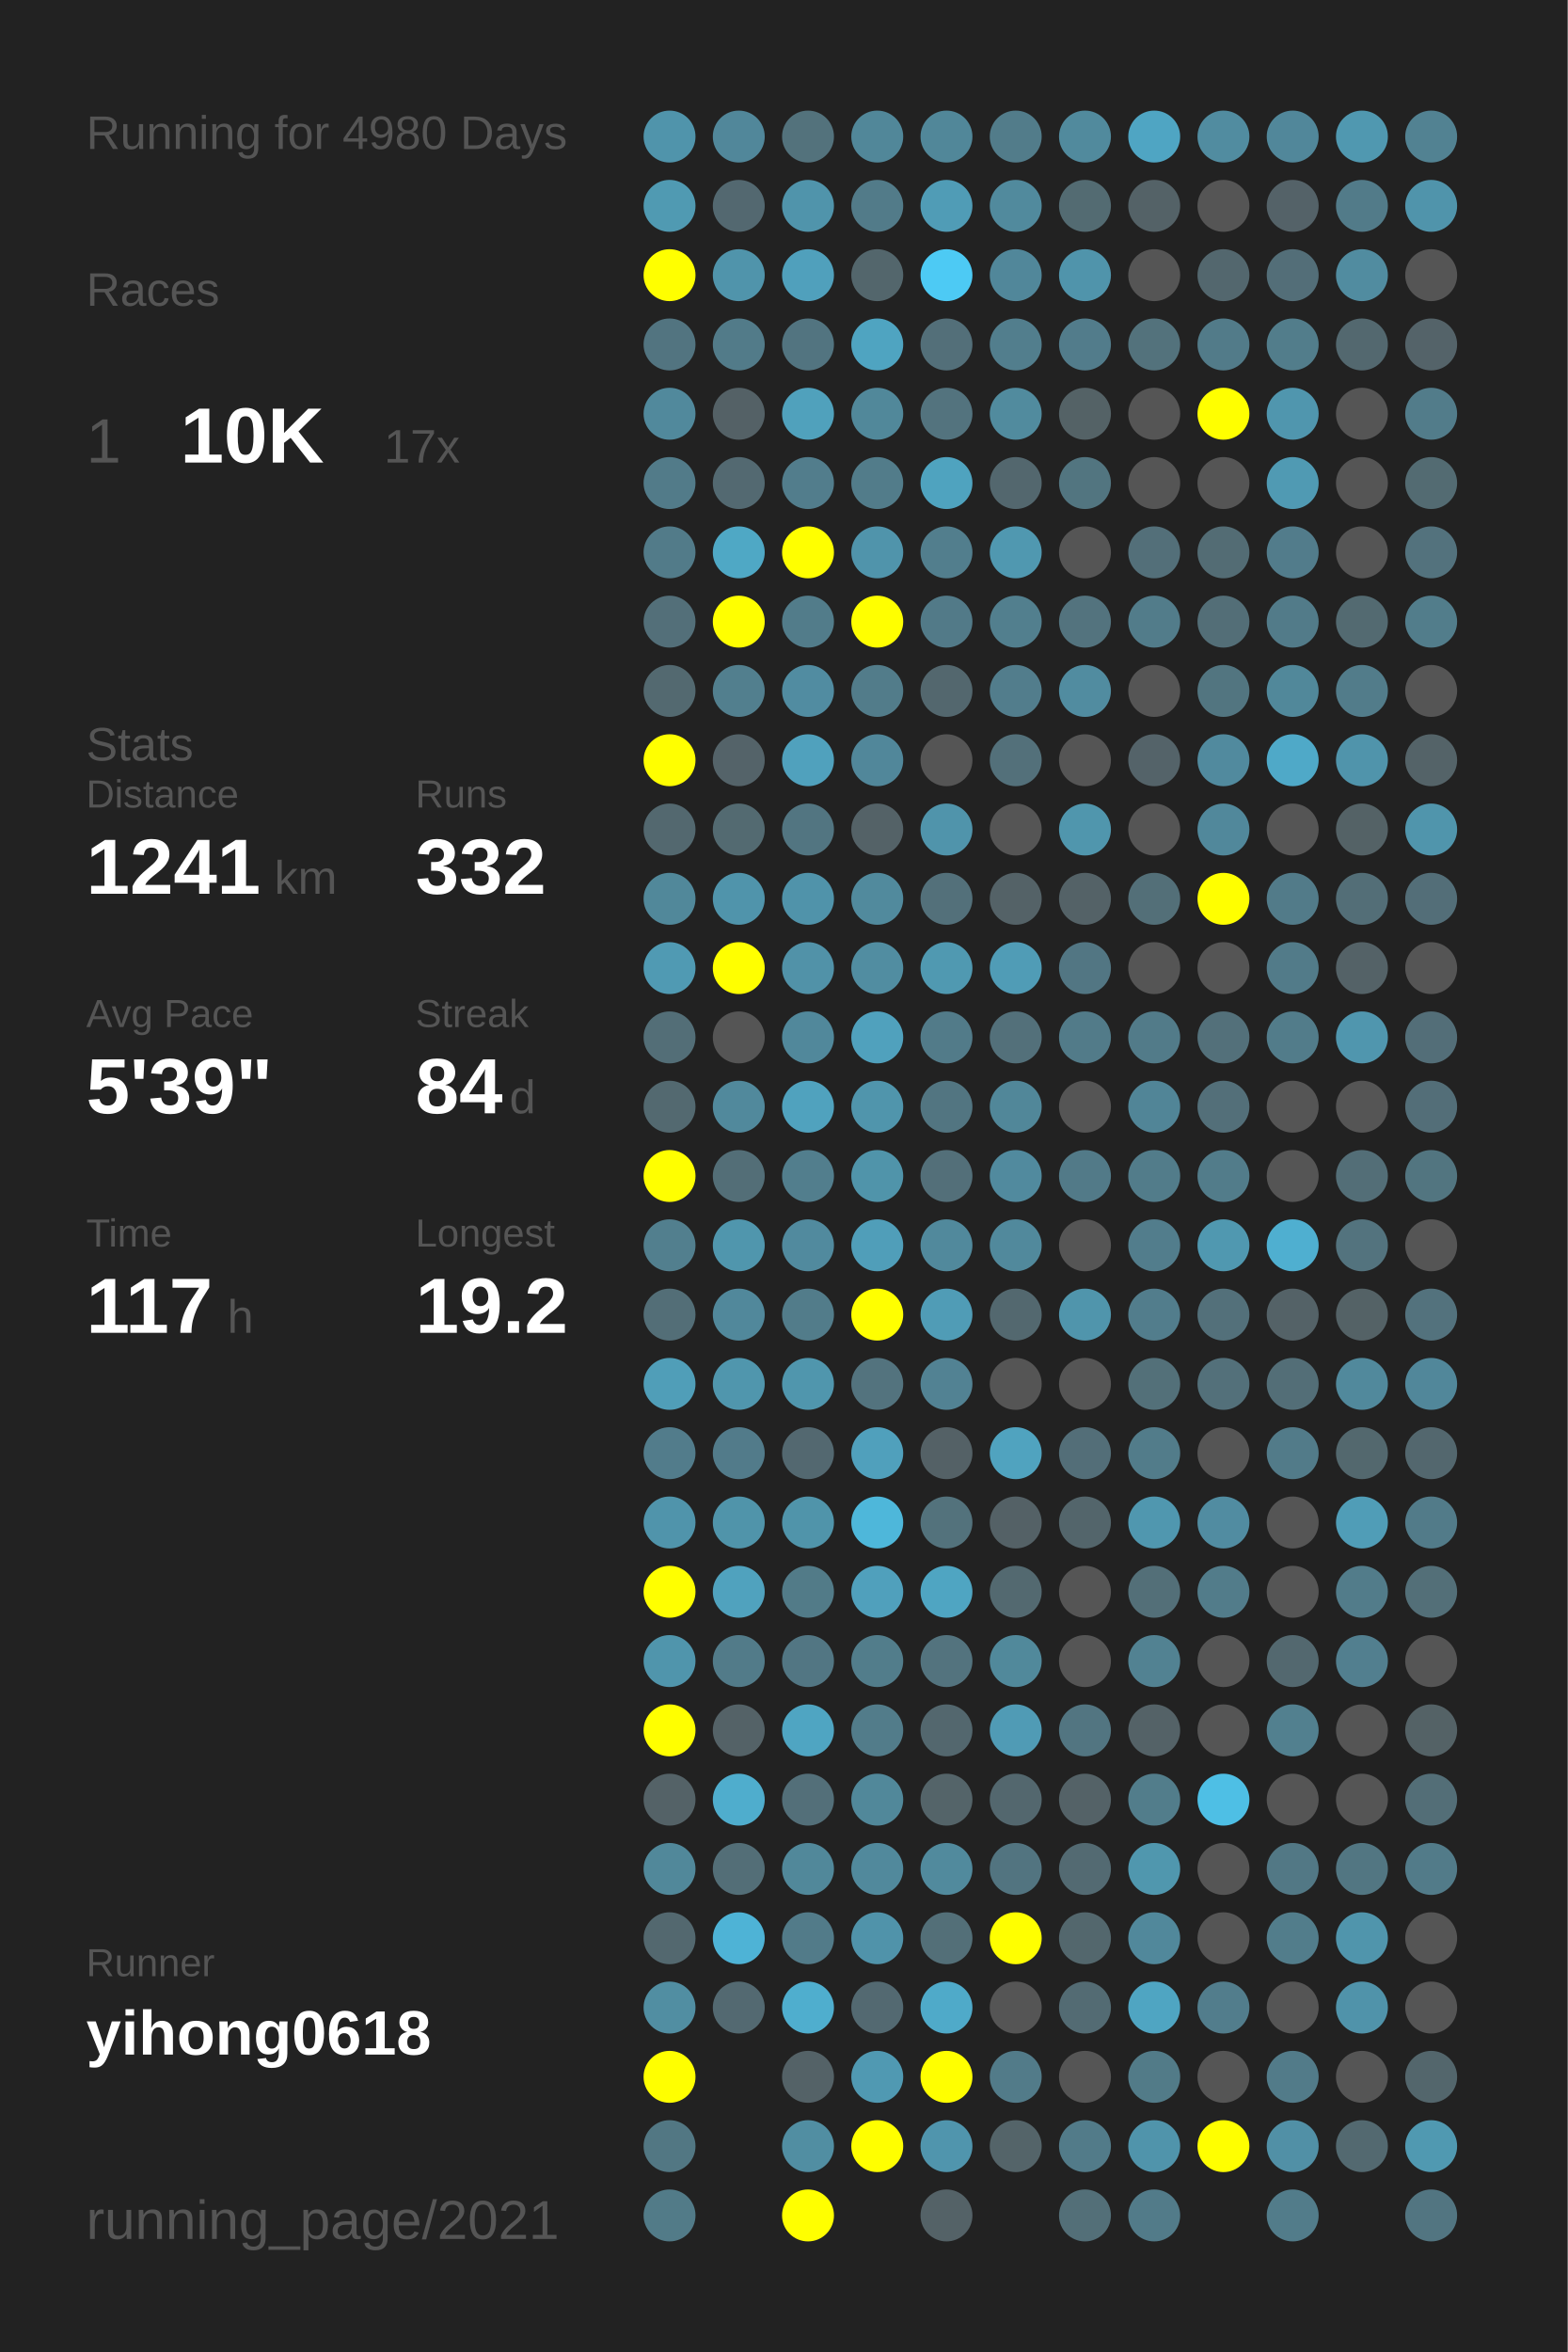
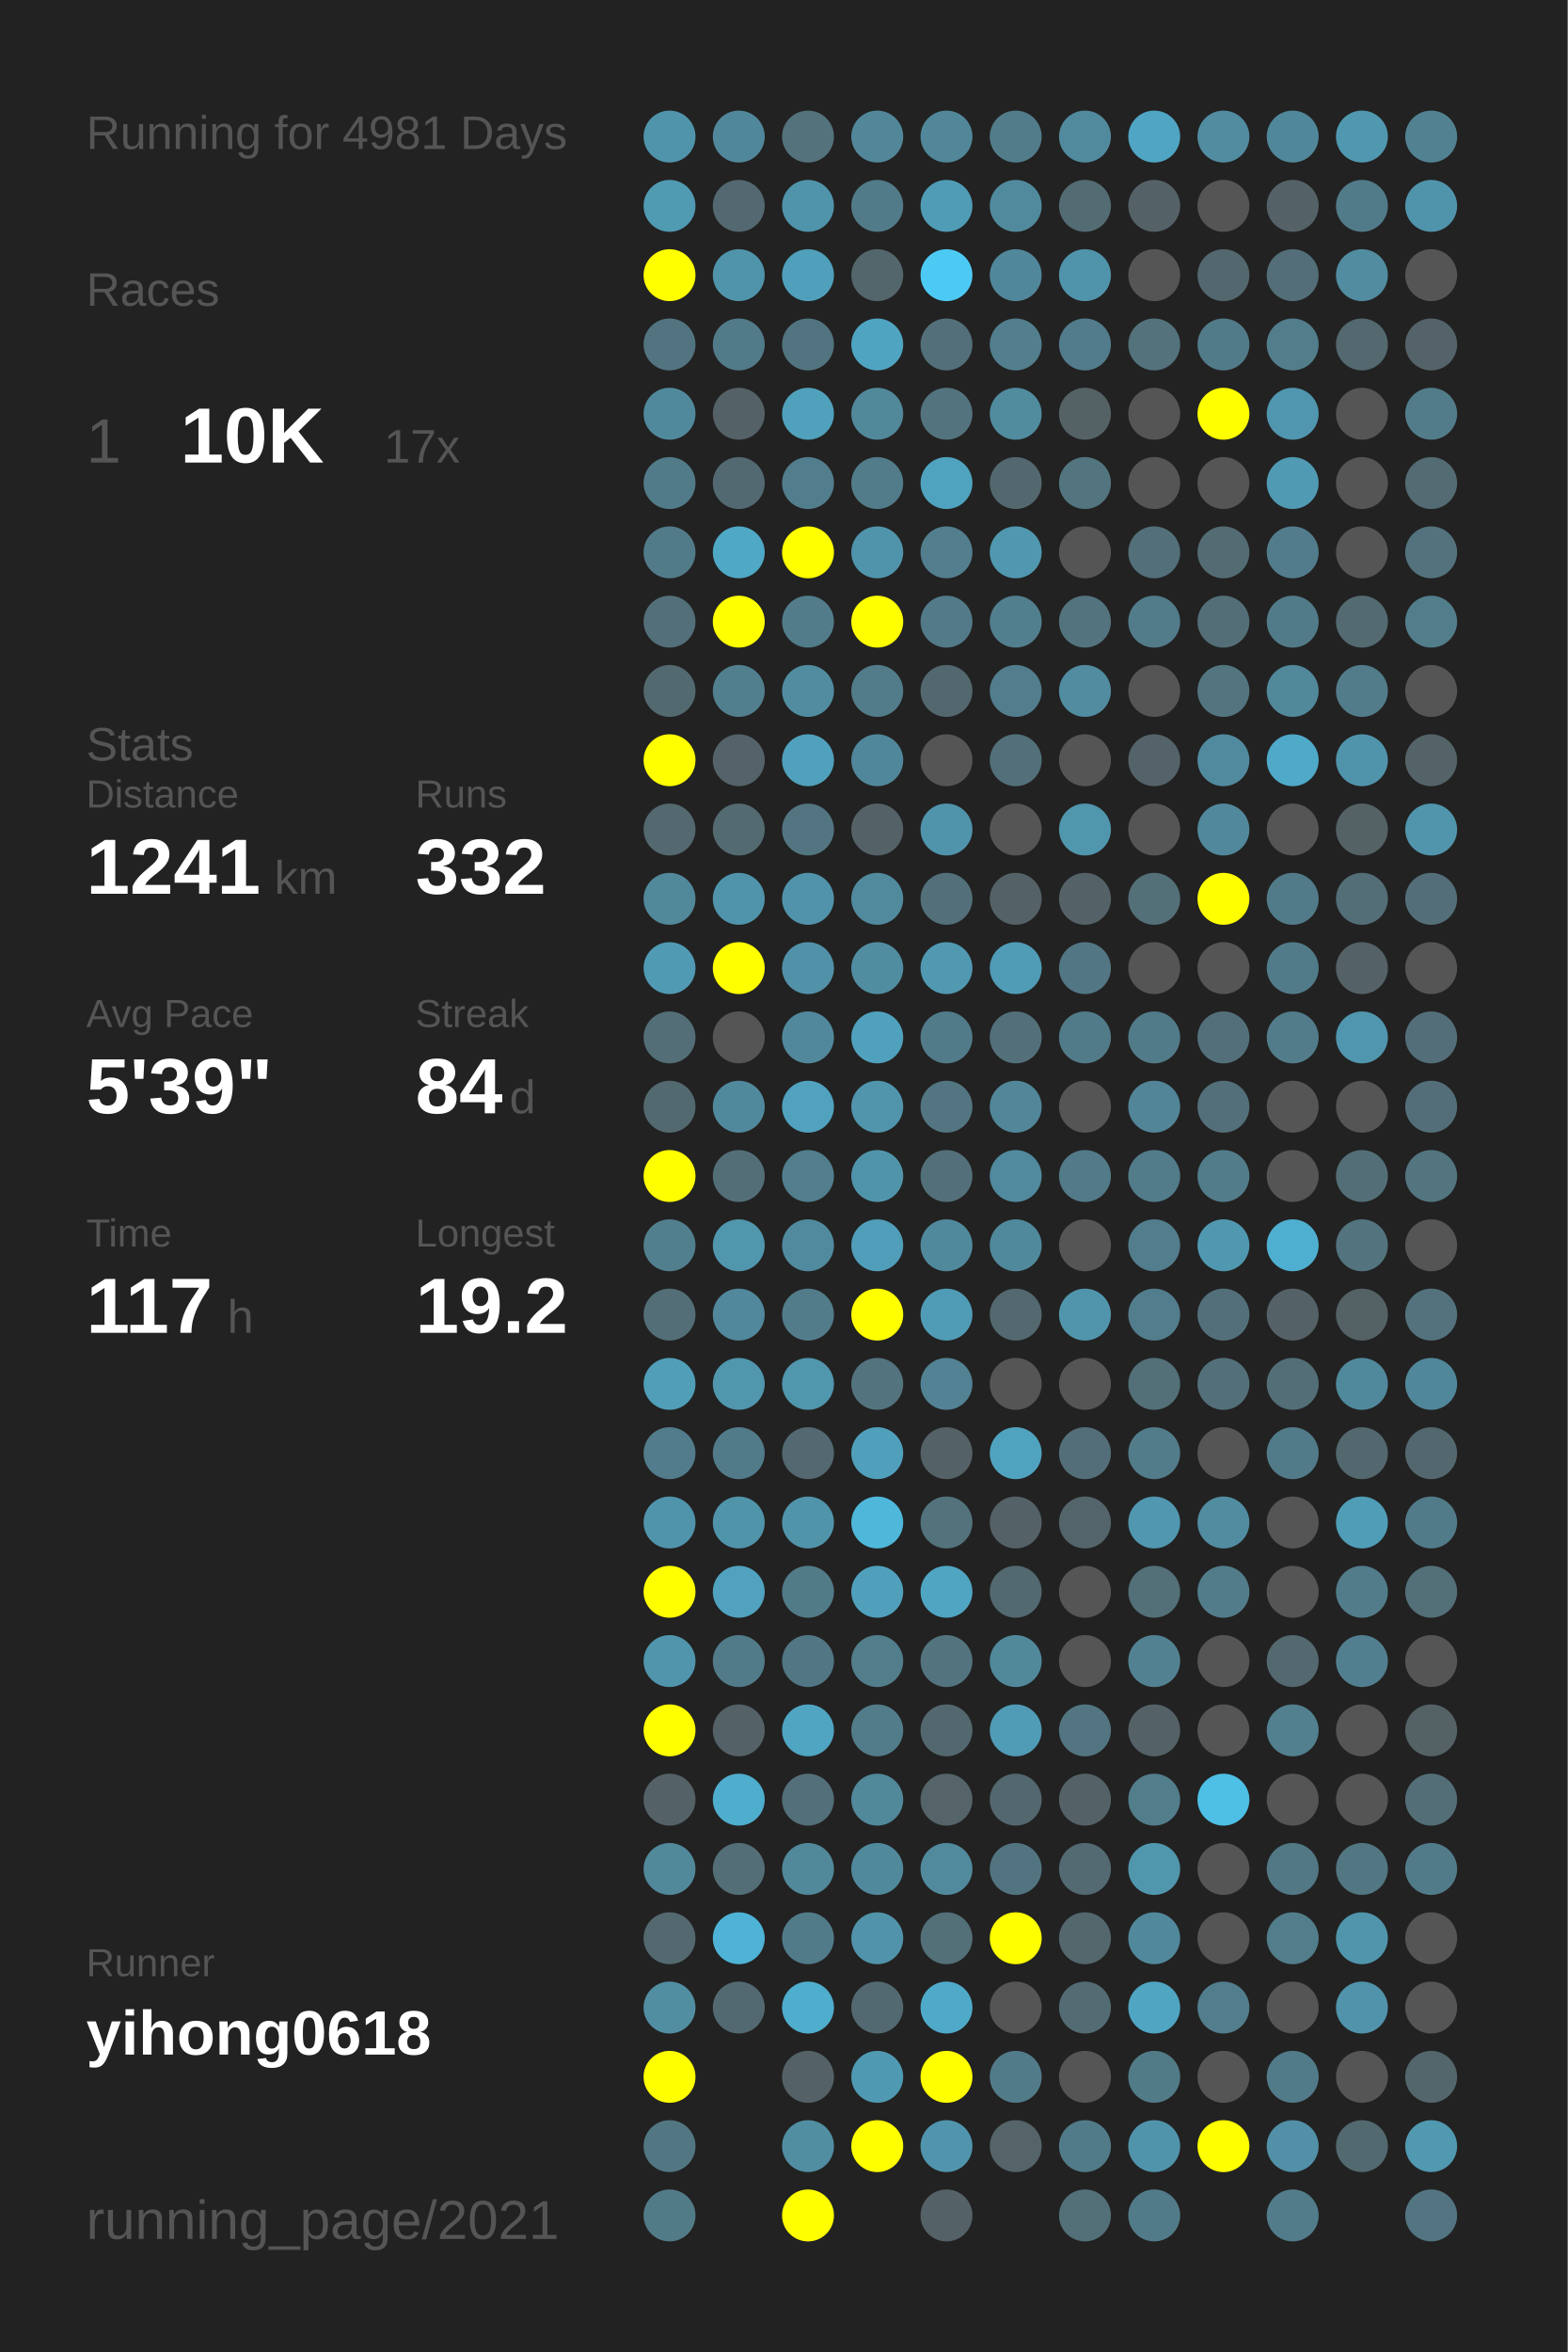
<svg xmlns="http://www.w3.org/2000/svg" baseProfile="full" height="300mm" version="1.1" viewBox="0,0,200,300" width="200mm">
  <defs />
  <rect fill="#222222" height="300" width="200" x="0" y="0" />
-   <text fill="#555555" style="font-size:6px; font-family:Arial;" x="11" y="19">Running for 4980 Days</text>
+   <text fill="#555555" style="font-size:6px; font-family:Arial;" x="11" y="19">Running for 4981 Days</text>
  <text fill="#555555" style="font-size:6px; font-family:Arial;" x="11" y="39">Races</text>
  <text fill="#555555" style="font-size:8px; font-family:Arial;" x="11" y="59">1</text>
  <text fill="#FFFFFF" style="font-size:10px; font-family:Arial; font-weight:bold;" x="23" y="59">10K</text>
  <text fill="#555555" style="font-size:6px; font-family:Arial;" x="49" y="59">17x</text>
  <text fill="#555555" style="font-size:6px; font-family:Arial;" x="11" y="97">Stats</text>
  <text fill="#555555" style="font-size:5px; font-family:Arial;" x="11" y="103">Distance</text>
  <text fill="#FFFFFF" style="font-size:10px; font-family:Arial; font-weight:bold;" x="11" y="114">1241</text>
  <text fill="#555555" style="font-size:6px; font-family:Arial;" x="35" y="114">km</text>
  <text fill="#555555" style="font-size:5px; font-family:Arial;" x="53" y="103">Runs</text>
  <text fill="#FFFFFF" style="font-size:10px; font-family:Arial; font-weight:bold;" x="53" y="114">332</text>
  <text fill="#555555" style="font-size:5px; font-family:Arial;" x="11" y="131">Avg Pace</text>
  <text fill="#FFFFFF" style="font-size:10px; font-family:Arial; font-weight:bold;" x="11" y="142">5'39"</text>
  <text fill="#555555" style="font-size:5px; font-family:Arial;" x="53" y="131">Streak</text>
  <text fill="#FFFFFF" style="font-size:10px; font-family:Arial; font-weight:bold;" x="53" y="142">84</text>
  <text fill="#555555" style="font-size:6px; font-family:Arial;" x="65" y="142">d</text>
  <text fill="#555555" style="font-size:5px; font-family:Arial;" x="11" y="159">Time</text>
  <text fill="#FFFFFF" style="font-size:10px; font-family:Arial; font-weight:bold;" x="11" y="170">117</text>
  <text fill="#555555" style="font-size:6px; font-family:Arial;" x="29" y="170">h</text>
  <text fill="#555555" style="font-size:5px; font-family:Arial;" x="53" y="159">Longest</text>
  <text fill="#FFFFFF" style="font-size:10px; font-family:Arial; font-weight:bold;" x="53" y="170">19.2</text>
  <text fill="#555555" style="font-size:5px; font-family:Arial;" x="11" y="252.065">Runner</text>
  <text fill="#FFFFFF" style="font-size:8px; font-family:Arial; font-weight:bold;" x="11" y="262.065">yihong0618</text>
  <text fill="#555555" style="font-size:7px; font-family:Arial;" x="11" y="285.581">running_page/2021</text>
  <circle cx="85.417" cy="17.419" fill="#5094ab" r="3.312" />
  <circle cx="85.417" cy="26.258" fill="#509ab2" r="3.312" />
  <circle cx="85.417" cy="35.097" fill="#FFFF00" r="3.312" />
  <circle cx="85.417" cy="43.935" fill="#527480" r="3.312" />
  <circle cx="85.417" cy="52.774" fill="#51899c" r="3.312" />
  <circle cx="85.417" cy="61.613" fill="#527b89" r="3.312" />
  <circle cx="85.417" cy="70.452" fill="#527b89" r="3.312" />
  <circle cx="85.417" cy="79.29" fill="#536f79" r="3.312" />
  <circle cx="85.417" cy="88.129" fill="#536970" r="3.312" />
  <circle cx="85.417" cy="96.968" fill="#FFFF00" r="3.312" />
  <circle cx="85.417" cy="105.806" fill="#53686f" r="3.312" />
  <circle cx="85.417" cy="114.645" fill="#51889a" r="3.312" />
  <circle cx="85.417" cy="123.484" fill="#509ab3" r="3.312" />
  <circle cx="85.417" cy="132.323" fill="#536e77" r="3.312" />
  <circle cx="85.417" cy="141.161" fill="#536970" r="3.312" />
  <circle cx="85.417" cy="150" fill="#FFFF00" r="3.312" />
  <circle cx="85.417" cy="158.839" fill="#527f8e" r="3.312" />
  <circle cx="85.417" cy="167.677" fill="#536e77" r="3.312" />
  <circle cx="85.417" cy="176.516" fill="#509eb8" r="3.312" />
  <circle cx="85.417" cy="185.355" fill="#527c8b" r="3.312" />
  <circle cx="85.417" cy="194.194" fill="#5094ab" r="3.312" />
  <circle cx="85.417" cy="203.032" fill="#FFFF00" r="3.312" />
  <circle cx="85.417" cy="211.871" fill="#5095ac" r="3.312" />
  <circle cx="85.417" cy="220.71" fill="#FFFF00" r="3.312" />
  <circle cx="85.417" cy="229.548" fill="#546267" r="3.312" />
  <circle cx="85.417" cy="238.387" fill="#51889a" r="3.312" />
  <circle cx="85.417" cy="247.226" fill="#53686f" r="3.312" />
  <circle cx="85.417" cy="256.065" fill="#518ea2" r="3.312" />
  <circle cx="85.417" cy="264.903" fill="#FFFF00" r="3.312" />
  <circle cx="85.417" cy="273.742" fill="#527783" r="3.312" />
  <circle cx="85.417" cy="282.581" fill="#527b88" r="3.312" />
  <circle cx="94.25" cy="17.419" fill="#51879a" r="3.312" />
  <circle cx="94.25" cy="26.258" fill="#536870" r="3.312" />
  <circle cx="94.25" cy="35.097" fill="#5094ab" r="3.312" />
  <circle cx="94.25" cy="43.935" fill="#527b89" r="3.312" />
  <circle cx="94.25" cy="52.774" fill="#546166" r="3.312" />
  <circle cx="94.25" cy="61.613" fill="#536971" r="3.312" />
  <circle cx="94.25" cy="70.452" fill="#4fa8c5" r="3.312" />
  <circle cx="94.25" cy="79.29" fill="#FFFF00" r="3.312" />
  <circle cx="94.25" cy="88.129" fill="#527f8e" r="3.312" />
  <circle cx="94.25" cy="96.968" fill="#546369" r="3.312" />
  <circle cx="94.25" cy="105.806" fill="#536a71" r="3.312" />
  <circle cx="94.25" cy="114.645" fill="#5094ab" r="3.312" />
  <circle cx="94.25" cy="123.484" fill="#FFFF00" r="3.312" />
  <circle cx="94.25" cy="132.323" fill="#555555" r="3.312" />
  <circle cx="94.25" cy="141.161" fill="#51899c" r="3.312" />
  <circle cx="94.25" cy="150" fill="#536e77" r="3.312" />
  <circle cx="94.25" cy="158.839" fill="#5096ad" r="3.312" />
  <circle cx="94.25" cy="167.677" fill="#51889b" r="3.312" />
  <circle cx="94.25" cy="176.516" fill="#5096ad" r="3.312" />
  <circle cx="94.25" cy="185.355" fill="#527b8a" r="3.312" />
  <circle cx="94.25" cy="194.194" fill="#5094aa" r="3.312" />
  <circle cx="94.25" cy="203.032" fill="#50a2be" r="3.312" />
  <circle cx="94.25" cy="211.871" fill="#527b89" r="3.312" />
  <circle cx="94.25" cy="220.71" fill="#546267" r="3.312" />
  <circle cx="94.25" cy="229.548" fill="#4fadcd" r="3.312" />
  <circle cx="94.25" cy="238.387" fill="#536e77" r="3.312" />
  <circle cx="94.25" cy="247.226" fill="#4eb3d6" r="3.312" />
  <circle cx="94.25" cy="256.065" fill="#536971" r="3.312" />
  <circle cx="103.083" cy="17.419" fill="#53727c" r="3.312" />
  <circle cx="103.083" cy="26.258" fill="#5094ab" r="3.312" />
  <circle cx="103.083" cy="35.097" fill="#50a0bc" r="3.312" />
  <circle cx="103.083" cy="43.935" fill="#527480" r="3.312" />
  <circle cx="103.083" cy="52.774" fill="#50a1bc" r="3.312" />
  <circle cx="103.083" cy="61.613" fill="#527d8c" r="3.312" />
  <circle cx="103.083" cy="70.452" fill="#FFFF00" r="3.312" />
  <circle cx="103.083" cy="79.29" fill="#527c8a" r="3.312" />
  <circle cx="103.083" cy="88.129" fill="#518ca1" r="3.312" />
  <circle cx="103.083" cy="96.968" fill="#50a1bd" r="3.312" />
  <circle cx="103.083" cy="105.806" fill="#527581" r="3.312" />
  <circle cx="103.083" cy="114.645" fill="#5093aa" r="3.312" />
  <circle cx="103.083" cy="123.484" fill="#5192a8" r="3.312" />
  <circle cx="103.083" cy="132.323" fill="#51889b" r="3.312" />
  <circle cx="103.083" cy="141.161" fill="#50a2be" r="3.312" />
  <circle cx="103.083" cy="150" fill="#527e8d" r="3.312" />
  <circle cx="103.083" cy="158.839" fill="#518a9e" r="3.312" />
  <circle cx="103.083" cy="167.677" fill="#527c8a" r="3.312" />
  <circle cx="103.083" cy="176.516" fill="#5096ad" r="3.312" />
  <circle cx="103.083" cy="185.355" fill="#536870" r="3.312" />
  <circle cx="103.083" cy="194.194" fill="#5094aa" r="3.312" />
  <circle cx="103.083" cy="203.032" fill="#527b88" r="3.312" />
  <circle cx="103.083" cy="211.871" fill="#527683" r="3.312" />
  <circle cx="103.083" cy="220.71" fill="#4fa5c2" r="3.312" />
  <circle cx="103.083" cy="229.548" fill="#536f79" r="3.312" />
  <circle cx="103.083" cy="238.387" fill="#51889a" r="3.312" />
  <circle cx="103.083" cy="247.226" fill="#527b89" r="3.312" />
  <circle cx="103.083" cy="256.065" fill="#4faece" r="3.312" />
  <circle cx="103.083" cy="264.903" fill="#546267" r="3.312" />
  <circle cx="103.083" cy="273.742" fill="#518ea2" r="3.312" />
  <circle cx="103.083" cy="282.581" fill="#FFFF00" r="3.312" />
  <circle cx="111.917" cy="17.419" fill="#518799" r="3.312" />
  <circle cx="111.917" cy="26.258" fill="#527b89" r="3.312" />
  <circle cx="111.917" cy="35.097" fill="#53666c" r="3.312" />
  <circle cx="111.917" cy="43.935" fill="#4fa4c1" r="3.312" />
  <circle cx="111.917" cy="52.774" fill="#51889a" r="3.312" />
  <circle cx="111.917" cy="61.613" fill="#527c8a" r="3.312" />
  <circle cx="111.917" cy="70.452" fill="#5094ab" r="3.312" />
  <circle cx="111.917" cy="79.29" fill="#FFFF00" r="3.312" />
  <circle cx="111.917" cy="88.129" fill="#527c8a" r="3.312" />
  <circle cx="111.917" cy="96.968" fill="#51879a" r="3.312" />
  <circle cx="111.917" cy="105.806" fill="#546267" r="3.312" />
  <circle cx="111.917" cy="114.645" fill="#518a9d" r="3.312" />
  <circle cx="111.917" cy="123.484" fill="#518da1" r="3.312" />
  <circle cx="111.917" cy="132.323" fill="#50a1bd" r="3.312" />
  <circle cx="111.917" cy="141.161" fill="#5095ac" r="3.312" />
  <circle cx="111.917" cy="150" fill="#5094aa" r="3.312" />
  <circle cx="111.917" cy="158.839" fill="#509eb9" r="3.312" />
  <circle cx="111.917" cy="167.677" fill="#FFFF00" r="3.312" />
  <circle cx="111.917" cy="176.516" fill="#53737e" r="3.312" />
  <circle cx="111.917" cy="185.355" fill="#50a0bc" r="3.312" />
  <circle cx="111.917" cy="194.194" fill="#4eb7da" r="3.312" />
  <circle cx="111.917" cy="203.032" fill="#50a0bc" r="3.312" />
  <circle cx="111.917" cy="211.871" fill="#527d8b" r="3.312" />
  <circle cx="111.917" cy="220.71" fill="#527c8a" r="3.312" />
  <circle cx="111.917" cy="229.548" fill="#51889a" r="3.312" />
  <circle cx="111.917" cy="238.387" fill="#51899c" r="3.312" />
  <circle cx="111.917" cy="247.226" fill="#5093aa" r="3.312" />
  <circle cx="111.917" cy="256.065" fill="#536971" r="3.312" />
  <circle cx="111.917" cy="264.903" fill="#5099b2" r="3.312" />
  <circle cx="111.917" cy="273.742" fill="#FFFF00" r="3.312" />
  <circle cx="120.75" cy="17.419" fill="#518799" r="3.312" />
  <circle cx="120.75" cy="26.258" fill="#509cb6" r="3.312" />
  <circle cx="120.75" cy="35.097" fill="#4dcaf4" r="3.312" />
  <circle cx="120.75" cy="43.935" fill="#536f79" r="3.312" />
  <circle cx="120.75" cy="52.774" fill="#53737e" r="3.312" />
  <circle cx="120.75" cy="61.613" fill="#4fa3bf" r="3.312" />
  <circle cx="120.75" cy="70.452" fill="#527e8d" r="3.312" />
  <circle cx="120.75" cy="79.29" fill="#527a88" r="3.312" />
  <circle cx="120.75" cy="88.129" fill="#53676e" r="3.312" />
  <circle cx="120.75" cy="96.968" fill="#555555" r="3.312" />
  <circle cx="120.75" cy="105.806" fill="#5094ab" r="3.312" />
  <circle cx="120.75" cy="114.645" fill="#53707a" r="3.312" />
  <circle cx="120.75" cy="123.484" fill="#5099b1" r="3.312" />
  <circle cx="120.75" cy="132.323" fill="#527b89" r="3.312" />
  <circle cx="120.75" cy="141.161" fill="#527581" r="3.312" />
  <circle cx="120.75" cy="150" fill="#536f79" r="3.312" />
  <circle cx="120.75" cy="158.839" fill="#51899c" r="3.312" />
  <circle cx="120.75" cy="167.677" fill="#509cb6" r="3.312" />
  <circle cx="120.75" cy="176.516" fill="#528293" r="3.312" />
  <circle cx="120.75" cy="185.355" fill="#546166" r="3.312" />
  <circle cx="120.75" cy="194.194" fill="#53727c" r="3.312" />
  <circle cx="120.75" cy="203.032" fill="#4fa5c2" r="3.312" />
  <circle cx="120.75" cy="211.871" fill="#53737e" r="3.312" />
  <circle cx="120.75" cy="220.71" fill="#53676e" r="3.312" />
  <circle cx="120.75" cy="229.548" fill="#546469" r="3.312" />
  <circle cx="120.75" cy="238.387" fill="#518a9d" r="3.312" />
  <circle cx="120.75" cy="247.226" fill="#536f78" r="3.312" />
  <circle cx="120.75" cy="256.065" fill="#4faac9" r="3.312" />
  <circle cx="120.75" cy="264.903" fill="#FFFF00" r="3.312" />
  <circle cx="120.75" cy="273.742" fill="#5095ad" r="3.312" />
  <circle cx="120.75" cy="282.581" fill="#546267" r="3.312" />
  <circle cx="129.583" cy="17.419" fill="#527c8a" r="3.312" />
  <circle cx="129.583" cy="26.258" fill="#518a9d" r="3.312" />
  <circle cx="129.583" cy="35.097" fill="#51879a" r="3.312" />
  <circle cx="129.583" cy="43.935" fill="#527e8d" r="3.312" />
  <circle cx="129.583" cy="52.774" fill="#518b9e" r="3.312" />
  <circle cx="129.583" cy="61.613" fill="#53676e" r="3.312" />
  <circle cx="129.583" cy="70.452" fill="#5098b0" r="3.312" />
  <circle cx="129.583" cy="79.29" fill="#527f8e" r="3.312" />
  <circle cx="129.583" cy="88.129" fill="#527d8c" r="3.312" />
  <circle cx="129.583" cy="96.968" fill="#53707a" r="3.312" />
  <circle cx="129.583" cy="105.806" fill="#555555" r="3.312" />
  <circle cx="129.583" cy="114.645" fill="#546267" r="3.312" />
  <circle cx="129.583" cy="123.484" fill="#509cb6" r="3.312" />
  <circle cx="129.583" cy="132.323" fill="#53707a" r="3.312" />
  <circle cx="129.583" cy="141.161" fill="#518799" r="3.312" />
  <circle cx="129.583" cy="150" fill="#518a9e" r="3.312" />
  <circle cx="129.583" cy="158.839" fill="#51899c" r="3.312" />
  <circle cx="129.583" cy="167.677" fill="#53686f" r="3.312" />
  <circle cx="129.583" cy="176.516" fill="#555555" r="3.312" />
  <circle cx="129.583" cy="185.355" fill="#50a3bf" r="3.312" />
  <circle cx="129.583" cy="194.194" fill="#546166" r="3.312" />
  <circle cx="129.583" cy="203.032" fill="#536970" r="3.312" />
  <circle cx="129.583" cy="211.871" fill="#51899b" r="3.312" />
  <circle cx="129.583" cy="220.71" fill="#509bb5" r="3.312" />
  <circle cx="129.583" cy="229.548" fill="#53676e" r="3.312" />
  <circle cx="129.583" cy="238.387" fill="#527480" r="3.312" />
  <circle cx="129.583" cy="247.226" fill="#FFFF00" r="3.312" />
  <circle cx="129.583" cy="256.065" fill="#555555" r="3.312" />
  <circle cx="129.583" cy="264.903" fill="#527b89" r="3.312" />
  <circle cx="129.583" cy="273.742" fill="#546469" r="3.312" />
  <circle cx="138.417" cy="17.419" fill="#518a9d" r="3.312" />
  <circle cx="138.417" cy="26.258" fill="#536b72" r="3.312" />
  <circle cx="138.417" cy="35.097" fill="#5094ab" r="3.312" />
  <circle cx="138.417" cy="43.935" fill="#527c8b" r="3.312" />
  <circle cx="138.417" cy="52.774" fill="#546266" r="3.312" />
  <circle cx="138.417" cy="61.613" fill="#527580" r="3.312" />
  <circle cx="138.417" cy="70.452" fill="#555555" r="3.312" />
  <circle cx="138.417" cy="79.29" fill="#53737e" r="3.312" />
  <circle cx="138.417" cy="88.129" fill="#518ca0" r="3.312" />
  <circle cx="138.417" cy="96.968" fill="#555555" r="3.312" />
  <circle cx="138.417" cy="105.806" fill="#5096ad" r="3.312" />
  <circle cx="138.417" cy="114.645" fill="#546267" r="3.312" />
  <circle cx="138.417" cy="123.484" fill="#527683" r="3.312" />
  <circle cx="138.417" cy="132.323" fill="#527b89" r="3.312" />
  <circle cx="138.417" cy="141.161" fill="#555555" r="3.312" />
  <circle cx="138.417" cy="150" fill="#527a88" r="3.312" />
  <circle cx="138.417" cy="158.839" fill="#555555" r="3.312" />
  <circle cx="138.417" cy="167.677" fill="#5095ac" r="3.312" />
  <circle cx="138.417" cy="176.516" fill="#555555" r="3.312" />
  <circle cx="138.417" cy="185.355" fill="#536e78" r="3.312" />
  <circle cx="138.417" cy="194.194" fill="#53656b" r="3.312" />
  <circle cx="138.417" cy="203.032" fill="#555555" r="3.312" />
  <circle cx="138.417" cy="211.871" fill="#555555" r="3.312" />
  <circle cx="138.417" cy="220.71" fill="#527581" r="3.312" />
  <circle cx="138.417" cy="229.548" fill="#546267" r="3.312" />
  <circle cx="138.417" cy="238.387" fill="#536a72" r="3.312" />
  <circle cx="138.417" cy="247.226" fill="#53676d" r="3.312" />
  <circle cx="138.417" cy="256.065" fill="#536b73" r="3.312" />
  <circle cx="138.417" cy="264.903" fill="#555555" r="3.312" />
  <circle cx="138.417" cy="273.742" fill="#527b89" r="3.312" />
  <circle cx="138.417" cy="282.581" fill="#536f78" r="3.312" />
  <circle cx="147.25" cy="17.419" fill="#4fa5c3" r="3.312" />
  <circle cx="147.25" cy="26.258" fill="#546267" r="3.312" />
  <circle cx="147.25" cy="35.097" fill="#555555" r="3.312" />
  <circle cx="147.25" cy="43.935" fill="#53727c" r="3.312" />
  <circle cx="147.25" cy="52.774" fill="#555555" r="3.312" />
  <circle cx="147.25" cy="61.613" fill="#555555" r="3.312" />
  <circle cx="147.25" cy="70.452" fill="#536f79" r="3.312" />
  <circle cx="147.25" cy="79.29" fill="#527c8a" r="3.312" />
  <circle cx="147.25" cy="88.129" fill="#555555" r="3.312" />
  <circle cx="147.25" cy="96.968" fill="#546369" r="3.312" />
  <circle cx="147.25" cy="105.806" fill="#555555" r="3.312" />
  <circle cx="147.25" cy="114.645" fill="#536f78" r="3.312" />
  <circle cx="147.25" cy="123.484" fill="#555555" r="3.312" />
  <circle cx="147.25" cy="132.323" fill="#527b89" r="3.312" />
  <circle cx="147.25" cy="141.161" fill="#518597" r="3.312" />
  <circle cx="147.25" cy="150" fill="#527c8a" r="3.312" />
  <circle cx="147.25" cy="158.839" fill="#527d8c" r="3.312" />
  <circle cx="147.25" cy="167.677" fill="#527d8c" r="3.312" />
  <circle cx="147.25" cy="176.516" fill="#537079" r="3.312" />
  <circle cx="147.25" cy="185.355" fill="#527c8a" r="3.312" />
  <circle cx="147.25" cy="194.194" fill="#5097af" r="3.312" />
  <circle cx="147.25" cy="203.032" fill="#536f78" r="3.312" />
  <circle cx="147.25" cy="211.871" fill="#528292" r="3.312" />
  <circle cx="147.25" cy="220.71" fill="#546267" r="3.312" />
  <circle cx="147.25" cy="229.548" fill="#527d8b" r="3.312" />
  <circle cx="147.25" cy="238.387" fill="#5097ae" r="3.312" />
  <circle cx="147.25" cy="247.226" fill="#51889b" r="3.312" />
  <circle cx="147.25" cy="256.065" fill="#4fa5c2" r="3.312" />
  <circle cx="147.25" cy="264.903" fill="#527b88" r="3.312" />
  <circle cx="147.25" cy="273.742" fill="#5094ab" r="3.312" />
  <circle cx="147.25" cy="282.581" fill="#527b89" r="3.312" />
  <circle cx="156.083" cy="17.419" fill="#518ca0" r="3.312" />
  <circle cx="156.083" cy="26.258" fill="#555555" r="3.312" />
  <circle cx="156.083" cy="35.097" fill="#53676e" r="3.312" />
  <circle cx="156.083" cy="43.935" fill="#527b89" r="3.312" />
  <circle cx="156.083" cy="52.774" fill="#FFFF00" r="3.312" />
  <circle cx="156.083" cy="61.613" fill="#555555" r="3.312" />
  <circle cx="156.083" cy="70.452" fill="#536c74" r="3.312" />
  <circle cx="156.083" cy="79.29" fill="#536e77" r="3.312" />
  <circle cx="156.083" cy="88.129" fill="#527580" r="3.312" />
  <circle cx="156.083" cy="96.968" fill="#518a9e" r="3.312" />
  <circle cx="156.083" cy="105.806" fill="#51889b" r="3.312" />
  <circle cx="156.083" cy="114.645" fill="#FFFF00" r="3.312" />
  <circle cx="156.083" cy="123.484" fill="#555555" r="3.312" />
  <circle cx="156.083" cy="132.323" fill="#53707a" r="3.312" />
  <circle cx="156.083" cy="141.161" fill="#536f79" r="3.312" />
  <circle cx="156.083" cy="150" fill="#527c8a" r="3.312" />
  <circle cx="156.083" cy="158.839" fill="#5098b0" r="3.312" />
  <circle cx="156.083" cy="167.677" fill="#53707a" r="3.312" />
  <circle cx="156.083" cy="176.516" fill="#53707a" r="3.312" />
  <circle cx="156.083" cy="185.355" fill="#555555" r="3.312" />
  <circle cx="156.083" cy="194.194" fill="#518ca1" r="3.312" />
  <circle cx="156.083" cy="203.032" fill="#527c8a" r="3.312" />
  <circle cx="156.083" cy="211.871" fill="#555555" r="3.312" />
  <circle cx="156.083" cy="220.71" fill="#555555" r="3.312" />
  <circle cx="156.083" cy="229.548" fill="#4ebfe5" r="3.312" />
  <circle cx="156.083" cy="238.387" fill="#555555" r="3.312" />
  <circle cx="156.083" cy="247.226" fill="#555555" r="3.312" />
  <circle cx="156.083" cy="256.065" fill="#527d8c" r="3.312" />
  <circle cx="156.083" cy="264.903" fill="#555555" r="3.312" />
  <circle cx="156.083" cy="273.742" fill="#FFFF00" r="3.312" />
  <circle cx="164.917" cy="17.419" fill="#51879a" r="3.312" />
  <circle cx="164.917" cy="26.258" fill="#546268" r="3.312" />
  <circle cx="164.917" cy="35.097" fill="#536e78" r="3.312" />
  <circle cx="164.917" cy="43.935" fill="#527d8b" r="3.312" />
  <circle cx="164.917" cy="52.774" fill="#5096ae" r="3.312" />
  <circle cx="164.917" cy="61.613" fill="#509ab3" r="3.312" />
  <circle cx="164.917" cy="70.452" fill="#527c8b" r="3.312" />
  <circle cx="164.917" cy="79.29" fill="#527b89" r="3.312" />
  <circle cx="164.917" cy="88.129" fill="#51889a" r="3.312" />
  <circle cx="164.917" cy="96.968" fill="#4fa9c8" r="3.312" />
  <circle cx="164.917" cy="105.806" fill="#555555" r="3.312" />
  <circle cx="164.917" cy="114.645" fill="#527b89" r="3.312" />
  <circle cx="164.917" cy="123.484" fill="#527b89" r="3.312" />
  <circle cx="164.917" cy="132.323" fill="#527c8a" r="3.312" />
  <circle cx="164.917" cy="141.161" fill="#555555" r="3.312" />
  <circle cx="164.917" cy="150" fill="#555555" r="3.312" />
  <circle cx="164.917" cy="158.839" fill="#4fafd0" r="3.312" />
  <circle cx="164.917" cy="167.677" fill="#546267" r="3.312" />
  <circle cx="164.917" cy="176.516" fill="#536e77" r="3.312" />
  <circle cx="164.917" cy="185.355" fill="#527b89" r="3.312" />
  <circle cx="164.917" cy="194.194" fill="#555555" r="3.312" />
  <circle cx="164.917" cy="203.032" fill="#555555" r="3.312" />
  <circle cx="164.917" cy="211.871" fill="#53686f" r="3.312" />
  <circle cx="164.917" cy="220.71" fill="#52808f" r="3.312" />
  <circle cx="164.917" cy="229.548" fill="#555555" r="3.312" />
  <circle cx="164.917" cy="238.387" fill="#527885" r="3.312" />
  <circle cx="164.917" cy="247.226" fill="#527d8b" r="3.312" />
  <circle cx="164.917" cy="256.065" fill="#555555" r="3.312" />
  <circle cx="164.917" cy="264.903" fill="#527b89" r="3.312" />
  <circle cx="164.917" cy="273.742" fill="#5190a6" r="3.312" />
  <circle cx="164.917" cy="282.581" fill="#527c8a" r="3.312" />
  <circle cx="173.75" cy="17.419" fill="#5098b0" r="3.312" />
  <circle cx="173.75" cy="26.258" fill="#527b89" r="3.312" />
  <circle cx="173.75" cy="35.097" fill="#518ca0" r="3.312" />
  <circle cx="173.75" cy="43.935" fill="#53686f" r="3.312" />
  <circle cx="173.75" cy="52.774" fill="#555555" r="3.312" />
  <circle cx="173.75" cy="61.613" fill="#555555" r="3.312" />
  <circle cx="173.75" cy="70.452" fill="#555555" r="3.312" />
  <circle cx="173.75" cy="79.29" fill="#536a71" r="3.312" />
  <circle cx="173.75" cy="88.129" fill="#527c8a" r="3.312" />
  <circle cx="173.75" cy="96.968" fill="#5094ab" r="3.312" />
  <circle cx="173.75" cy="105.806" fill="#546266" r="3.312" />
  <circle cx="173.75" cy="114.645" fill="#536e77" r="3.312" />
  <circle cx="173.75" cy="123.484" fill="#546267" r="3.312" />
  <circle cx="173.75" cy="132.323" fill="#5096ae" r="3.312" />
  <circle cx="173.75" cy="141.161" fill="#555555" r="3.312" />
  <circle cx="173.75" cy="150" fill="#536e77" r="3.312" />
  <circle cx="173.75" cy="158.839" fill="#53737e" r="3.312" />
  <circle cx="173.75" cy="167.677" fill="#546266" r="3.312" />
  <circle cx="173.75" cy="176.516" fill="#51899c" r="3.312" />
  <circle cx="173.75" cy="185.355" fill="#53686e" r="3.312" />
  <circle cx="173.75" cy="194.194" fill="#509db7" r="3.312" />
  <circle cx="173.75" cy="203.032" fill="#527c8a" r="3.312" />
  <circle cx="173.75" cy="211.871" fill="#527f8f" r="3.312" />
  <circle cx="173.75" cy="220.71" fill="#555555" r="3.312" />
  <circle cx="173.75" cy="229.548" fill="#555555" r="3.312" />
  <circle cx="173.75" cy="238.387" fill="#527682" r="3.312" />
  <circle cx="173.75" cy="247.226" fill="#5095ac" r="3.312" />
  <circle cx="173.75" cy="256.065" fill="#5093aa" r="3.312" />
  <circle cx="173.75" cy="264.903" fill="#555555" r="3.312" />
  <circle cx="173.75" cy="273.742" fill="#536970" r="3.312" />
  <circle cx="182.583" cy="17.419" fill="#528292" r="3.312" />
  <circle cx="182.583" cy="26.258" fill="#5094ab" r="3.312" />
  <circle cx="182.583" cy="35.097" fill="#555555" r="3.312" />
  <circle cx="182.583" cy="43.935" fill="#546369" r="3.312" />
  <circle cx="182.583" cy="52.774" fill="#527c8a" r="3.312" />
  <circle cx="182.583" cy="61.613" fill="#536b72" r="3.312" />
  <circle cx="182.583" cy="70.452" fill="#53727d" r="3.312" />
  <circle cx="182.583" cy="79.29" fill="#527d8b" r="3.312" />
  <circle cx="182.583" cy="88.129" fill="#555555" r="3.312" />
  <circle cx="182.583" cy="96.968" fill="#546368" r="3.312" />
  <circle cx="182.583" cy="105.806" fill="#5095ac" r="3.312" />
  <circle cx="182.583" cy="114.645" fill="#536e78" r="3.312" />
  <circle cx="182.583" cy="123.484" fill="#555555" r="3.312" />
  <circle cx="182.583" cy="132.323" fill="#536e78" r="3.312" />
  <circle cx="182.583" cy="141.161" fill="#536e78" r="3.312" />
  <circle cx="182.583" cy="150" fill="#527580" r="3.312" />
  <circle cx="182.583" cy="158.839" fill="#555555" r="3.312" />
  <circle cx="182.583" cy="167.677" fill="#53727d" r="3.312" />
  <circle cx="182.583" cy="176.516" fill="#51879a" r="3.312" />
  <circle cx="182.583" cy="185.355" fill="#53676e" r="3.312" />
  <circle cx="182.583" cy="194.194" fill="#527b89" r="3.312" />
  <circle cx="182.583" cy="203.032" fill="#536f78" r="3.312" />
  <circle cx="182.583" cy="211.871" fill="#555555" r="3.312" />
  <circle cx="182.583" cy="220.71" fill="#546266" r="3.312" />
  <circle cx="182.583" cy="229.548" fill="#536e77" r="3.312" />
  <circle cx="182.583" cy="238.387" fill="#527b89" r="3.312" />
  <circle cx="182.583" cy="247.226" fill="#555555" r="3.312" />
  <circle cx="182.583" cy="256.065" fill="#555555" r="3.312" />
  <circle cx="182.583" cy="264.903" fill="#53666c" r="3.312" />
  <circle cx="182.583" cy="273.742" fill="#5099b1" r="3.312" />
  <circle cx="182.583" cy="282.581" fill="#527581" r="3.312" />
</svg>
